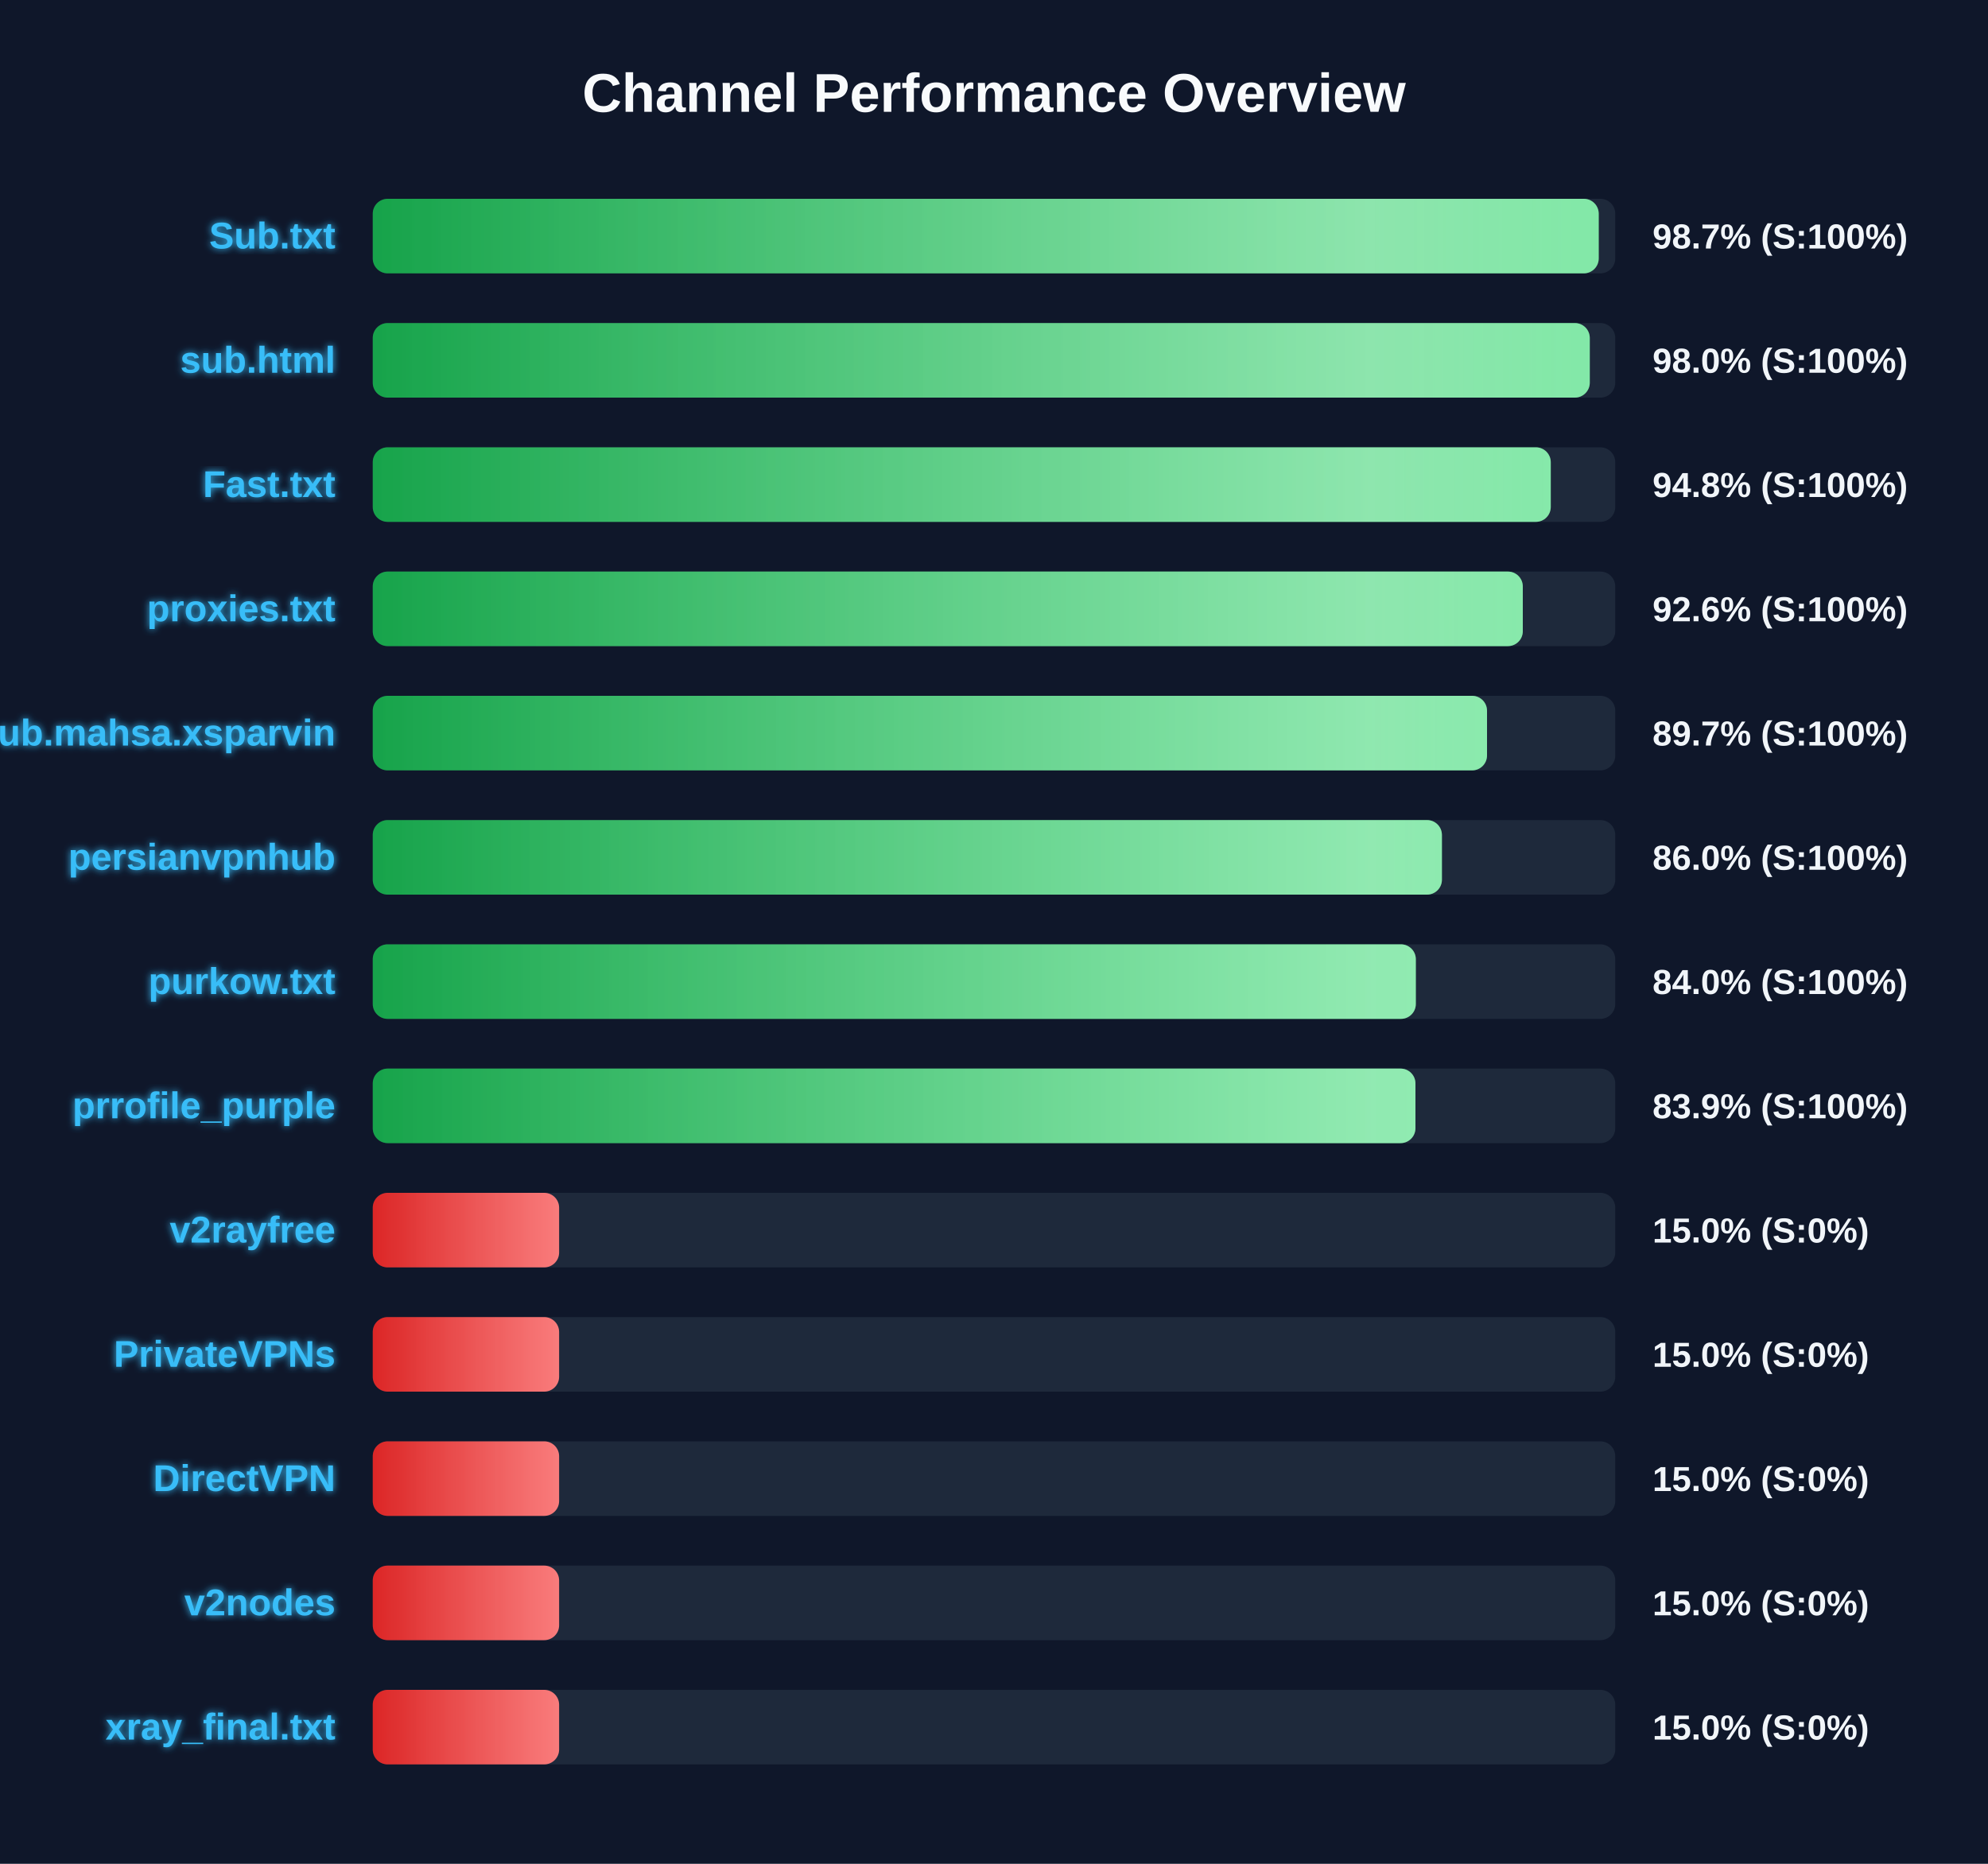
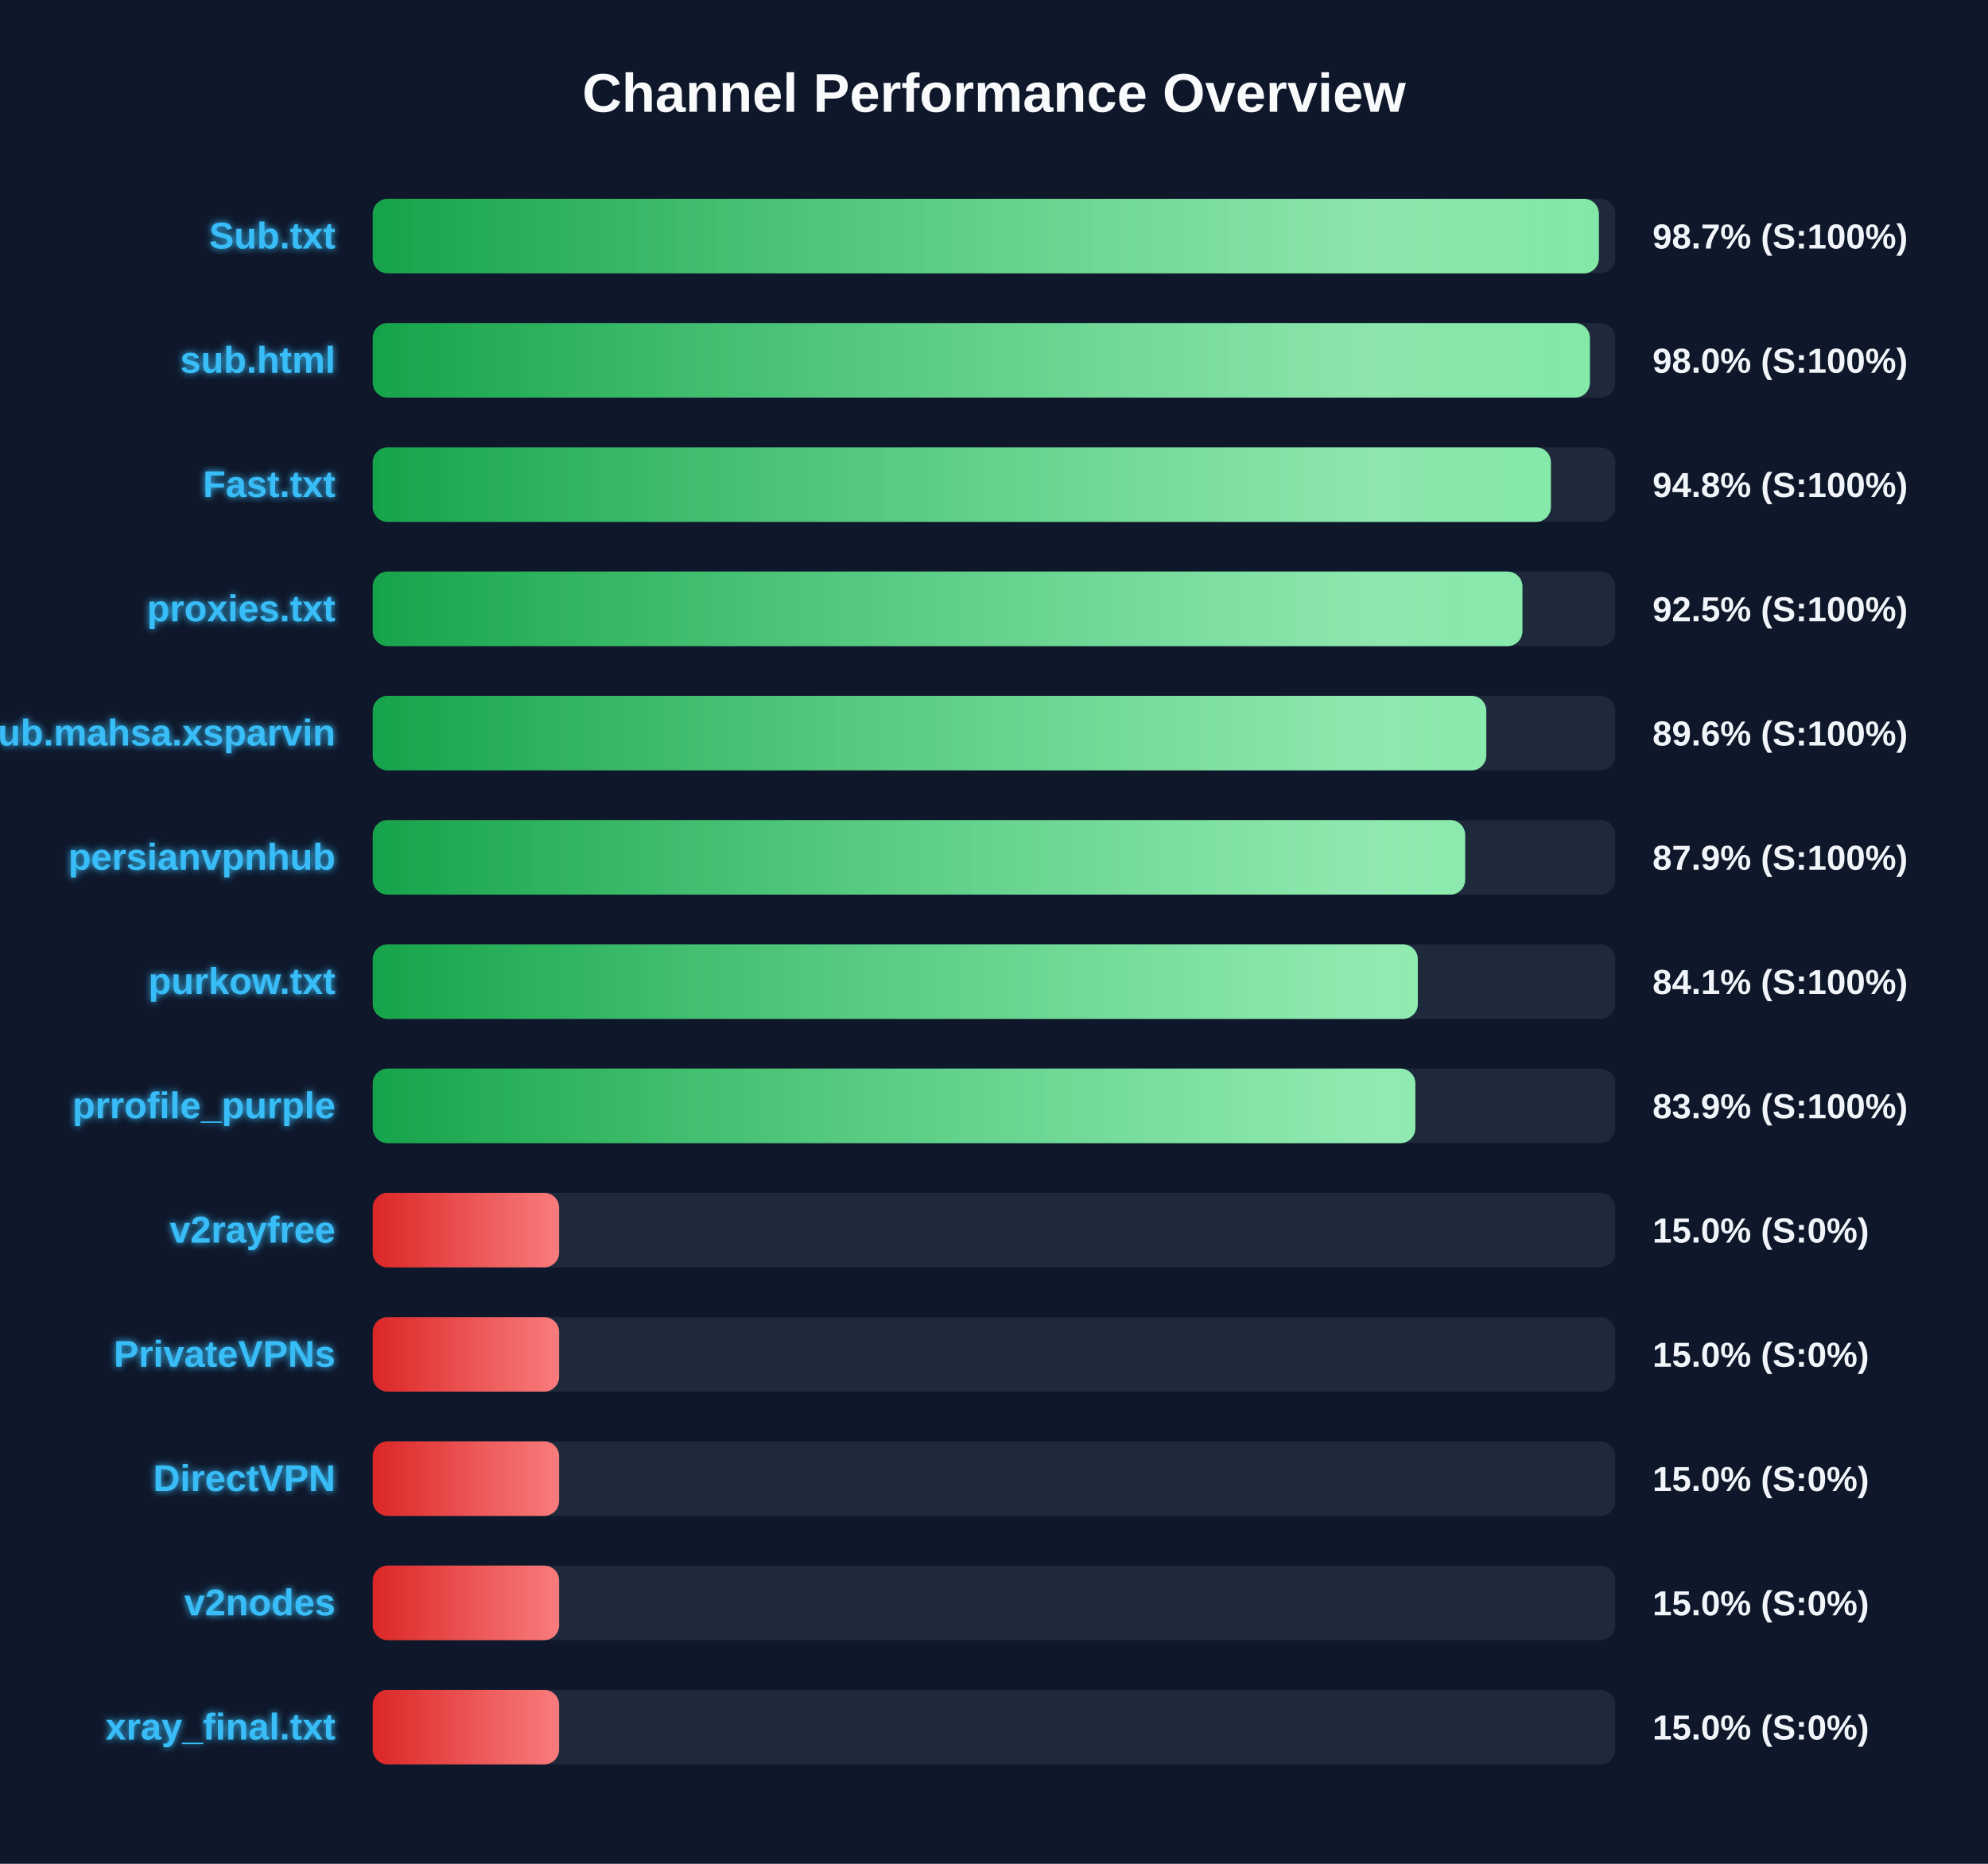
<svg xmlns="http://www.w3.org/2000/svg" width="800" height="750" version="1.1">
  <defs>
    <linearGradient id="grad-green" x1="0%" y1="0%" x2="100%" y2="0%">
      <stop offset="0%" stop-color="#16a34a" />
      <stop offset="100%" stop-color="#4ade80" />
    </linearGradient>
    <linearGradient id="grad-yellow" x1="0%" y1="0%" x2="100%" y2="0%">
      <stop offset="0%" stop-color="#ca8a04" />
      <stop offset="100%" stop-color="#fde047" />
    </linearGradient>
    <linearGradient id="grad-red" x1="0%" y1="0%" x2="100%" y2="0%">
      <stop offset="0%" stop-color="#dc2626" />
      <stop offset="100%" stop-color="#f87171" />
    </linearGradient>
    <linearGradient id="shimmer" x1="0%" y1="0%" x2="100%" y2="0%">
      <stop offset="0%" stop-color="rgba(255,255,255,0)" />
      <stop offset="50%" stop-color="rgba(255,255,255,0.4)" />
      <stop offset="100%" stop-color="rgba(255,255,255,0)" />
    </linearGradient>
    <filter id="glow" x="-20%" y="-20%" width="140%" height="140%">
      <feGaussianBlur stdDeviation="1.5" result="blur" />
      <feComposite in="SourceGraphic" in2="blur" operator="over" />
    </filter>
  </defs>
  <style>
        .bg-rect { fill: #0f172a; }
        .title { font: bold 22px 'Segoe UI', Arial, sans-serif; fill: #f8fafc; }
        .row { font: bold 15px 'Segoe UI', Arial, sans-serif; fill: #38bdf8; filter: url(#glow); }
        .score { font: bold 14px 'Segoe UI', Arial, sans-serif; fill: #f1f5f9; }
        @keyframes shimmer-anim {
            0% { transform: translateX(-100%); }
            100% { transform: translateX(200%); }
        }
        .shimmer-rect {
            animation: shimmer-anim 2.5s infinite linear;
        }
    </style>
  <rect width="100%" height="100%" class="bg-rect" />
  <text x="400" y="45" text-anchor="middle" class="title">Channel Performance Overview</text>
  <rect x="150" y="80" width="500" height="30" fill="#1e293b" rx="6" />
  <clipPath id="clip-0">
-     <rect x="150" y="80" width="493.35" height="30" rx="6" />
+     <rect x="150" y="80" width="493.4" height="30" rx="6" />
  </clipPath>
-   <rect x="150" y="80" width="493.35" height="30" fill="url(#grad-green)" rx="6" />
+   <rect x="150" y="80" width="493.4" height="30" fill="url(#grad-green)" rx="6" />
  <g clip-path="url(#clip-0)">
    <rect x="150" y="80" width="100%" height="30" fill="url(#shimmer)" class="shimmer-rect" />
  </g>
  <text x="135" y="100" text-anchor="end" class="row">Sub.txt</text>
  <text x="665" y="100" text-anchor="start" class="score">98.7% (S:100%)</text>
  <rect x="150" y="130" width="500" height="30" fill="#1e293b" rx="6" />
  <clipPath id="clip-1">
-     <rect x="150" y="130" width="489.75" height="30" rx="6" />
+     <rect x="150" y="130" width="489.8" height="30" rx="6" />
  </clipPath>
-   <rect x="150" y="130" width="489.75" height="30" fill="url(#grad-green)" rx="6" />
+   <rect x="150" y="130" width="489.8" height="30" fill="url(#grad-green)" rx="6" />
  <g clip-path="url(#clip-1)">
    <rect x="150" y="130" width="100%" height="30" fill="url(#shimmer)" class="shimmer-rect" />
  </g>
  <text x="135" y="150" text-anchor="end" class="row">sub.html</text>
  <text x="665" y="150" text-anchor="start" class="score">98.0% (S:100%)</text>
  <rect x="150" y="180" width="500" height="30" fill="#1e293b" rx="6" />
  <clipPath id="clip-2">
-     <rect x="150" y="180" width="474.05" height="30" rx="6" />
+     <rect x="150" y="180" width="474.1" height="30" rx="6" />
  </clipPath>
-   <rect x="150" y="180" width="474.05" height="30" fill="url(#grad-green)" rx="6" />
+   <rect x="150" y="180" width="474.1" height="30" fill="url(#grad-green)" rx="6" />
  <g clip-path="url(#clip-2)">
    <rect x="150" y="180" width="100%" height="30" fill="url(#shimmer)" class="shimmer-rect" />
  </g>
  <text x="135" y="200" text-anchor="end" class="row">Fast.txt</text>
  <text x="665" y="200" text-anchor="start" class="score">94.8% (S:100%)</text>
  <rect x="150" y="230" width="500" height="30" fill="#1e293b" rx="6" />
  <clipPath id="clip-3">
-     <rect x="150" y="230" width="462.8" height="30" rx="6" />
+     <rect x="150" y="230" width="462.65" height="30" rx="6" />
  </clipPath>
-   <rect x="150" y="230" width="462.8" height="30" fill="url(#grad-green)" rx="6" />
+   <rect x="150" y="230" width="462.65" height="30" fill="url(#grad-green)" rx="6" />
  <g clip-path="url(#clip-3)">
    <rect x="150" y="230" width="100%" height="30" fill="url(#shimmer)" class="shimmer-rect" />
  </g>
  <text x="135" y="250" text-anchor="end" class="row">proxies.txt</text>
-   <text x="665" y="250" text-anchor="start" class="score">92.6% (S:100%)</text>
+   <text x="665" y="250" text-anchor="start" class="score">92.5% (S:100%)</text>
  <rect x="150" y="280" width="500" height="30" fill="#1e293b" rx="6" />
  <clipPath id="clip-4">
-     <rect x="150" y="280" width="448.4" height="30" rx="6" />
+     <rect x="150" y="280" width="448.1" height="30" rx="6" />
  </clipPath>
-   <rect x="150" y="280" width="448.4" height="30" fill="url(#grad-green)" rx="6" />
+   <rect x="150" y="280" width="448.1" height="30" fill="url(#grad-green)" rx="6" />
  <g clip-path="url(#clip-4)">
    <rect x="150" y="280" width="100%" height="30" fill="url(#shimmer)" class="shimmer-rect" />
  </g>
  <text x="135" y="300" text-anchor="end" class="row">Sub.mahsa.xsparvin</text>
-   <text x="665" y="300" text-anchor="start" class="score">89.7% (S:100%)</text>
+   <text x="665" y="300" text-anchor="start" class="score">89.6% (S:100%)</text>
  <rect x="150" y="330" width="500" height="30" fill="#1e293b" rx="6" />
  <clipPath id="clip-5">
-     <rect x="150" y="330" width="430.25" height="30" rx="6" />
+     <rect x="150" y="330" width="439.6" height="30" rx="6" />
  </clipPath>
-   <rect x="150" y="330" width="430.25" height="30" fill="url(#grad-green)" rx="6" />
+   <rect x="150" y="330" width="439.6" height="30" fill="url(#grad-green)" rx="6" />
  <g clip-path="url(#clip-5)">
    <rect x="150" y="330" width="100%" height="30" fill="url(#shimmer)" class="shimmer-rect" />
  </g>
  <text x="135" y="350" text-anchor="end" class="row">persianvpnhub</text>
-   <text x="665" y="350" text-anchor="start" class="score">86.0% (S:100%)</text>
+   <text x="665" y="350" text-anchor="start" class="score">87.9% (S:100%)</text>
  <rect x="150" y="380" width="500" height="30" fill="#1e293b" rx="6" />
  <clipPath id="clip-6">
-     <rect x="150" y="380" width="419.75" height="30" rx="6" />
+     <rect x="150" y="380" width="420.55" height="30" rx="6" />
  </clipPath>
-   <rect x="150" y="380" width="419.75" height="30" fill="url(#grad-green)" rx="6" />
+   <rect x="150" y="380" width="420.55" height="30" fill="url(#grad-green)" rx="6" />
  <g clip-path="url(#clip-6)">
    <rect x="150" y="380" width="100%" height="30" fill="url(#shimmer)" class="shimmer-rect" />
  </g>
  <text x="135" y="400" text-anchor="end" class="row">purkow.txt</text>
-   <text x="665" y="400" text-anchor="start" class="score">84.0% (S:100%)</text>
+   <text x="665" y="400" text-anchor="start" class="score">84.1% (S:100%)</text>
  <rect x="150" y="430" width="500" height="30" fill="#1e293b" rx="6" />
  <clipPath id="clip-7">
-     <rect x="150" y="430" width="419.6" height="30" rx="6" />
+     <rect x="150" y="430" width="419.55" height="30" rx="6" />
  </clipPath>
-   <rect x="150" y="430" width="419.6" height="30" fill="url(#grad-green)" rx="6" />
+   <rect x="150" y="430" width="419.55" height="30" fill="url(#grad-green)" rx="6" />
  <g clip-path="url(#clip-7)">
    <rect x="150" y="430" width="100%" height="30" fill="url(#shimmer)" class="shimmer-rect" />
  </g>
  <text x="135" y="450" text-anchor="end" class="row">prrofile_purple</text>
  <text x="665" y="450" text-anchor="start" class="score">83.9% (S:100%)</text>
  <rect x="150" y="480" width="500" height="30" fill="#1e293b" rx="6" />
  <clipPath id="clip-8">
    <rect x="150" y="480" width="75.0" height="30" rx="6" />
  </clipPath>
  <rect x="150" y="480" width="75.0" height="30" fill="url(#grad-red)" rx="6" />
  <g clip-path="url(#clip-8)">
    <rect x="150" y="480" width="100%" height="30" fill="url(#shimmer)" class="shimmer-rect" />
  </g>
  <text x="135" y="500" text-anchor="end" class="row">v2rayfree</text>
  <text x="665" y="500" text-anchor="start" class="score">15.0% (S:0%)</text>
  <rect x="150" y="530" width="500" height="30" fill="#1e293b" rx="6" />
  <clipPath id="clip-9">
    <rect x="150" y="530" width="75.0" height="30" rx="6" />
  </clipPath>
  <rect x="150" y="530" width="75.0" height="30" fill="url(#grad-red)" rx="6" />
  <g clip-path="url(#clip-9)">
    <rect x="150" y="530" width="100%" height="30" fill="url(#shimmer)" class="shimmer-rect" />
  </g>
  <text x="135" y="550" text-anchor="end" class="row">PrivateVPNs</text>
  <text x="665" y="550" text-anchor="start" class="score">15.0% (S:0%)</text>
  <rect x="150" y="580" width="500" height="30" fill="#1e293b" rx="6" />
  <clipPath id="clip-10">
    <rect x="150" y="580" width="75.0" height="30" rx="6" />
  </clipPath>
  <rect x="150" y="580" width="75.0" height="30" fill="url(#grad-red)" rx="6" />
  <g clip-path="url(#clip-10)">
    <rect x="150" y="580" width="100%" height="30" fill="url(#shimmer)" class="shimmer-rect" />
  </g>
  <text x="135" y="600" text-anchor="end" class="row">DirectVPN</text>
  <text x="665" y="600" text-anchor="start" class="score">15.0% (S:0%)</text>
  <rect x="150" y="630" width="500" height="30" fill="#1e293b" rx="6" />
  <clipPath id="clip-11">
    <rect x="150" y="630" width="75.0" height="30" rx="6" />
  </clipPath>
  <rect x="150" y="630" width="75.0" height="30" fill="url(#grad-red)" rx="6" />
  <g clip-path="url(#clip-11)">
    <rect x="150" y="630" width="100%" height="30" fill="url(#shimmer)" class="shimmer-rect" />
  </g>
  <text x="135" y="650" text-anchor="end" class="row">v2nodes</text>
  <text x="665" y="650" text-anchor="start" class="score">15.0% (S:0%)</text>
  <rect x="150" y="680" width="500" height="30" fill="#1e293b" rx="6" />
  <clipPath id="clip-12">
    <rect x="150" y="680" width="75.0" height="30" rx="6" />
  </clipPath>
  <rect x="150" y="680" width="75.0" height="30" fill="url(#grad-red)" rx="6" />
  <g clip-path="url(#clip-12)">
    <rect x="150" y="680" width="100%" height="30" fill="url(#shimmer)" class="shimmer-rect" />
  </g>
  <text x="135" y="700" text-anchor="end" class="row">xray_final.txt</text>
  <text x="665" y="700" text-anchor="start" class="score">15.0% (S:0%)</text>
</svg>
